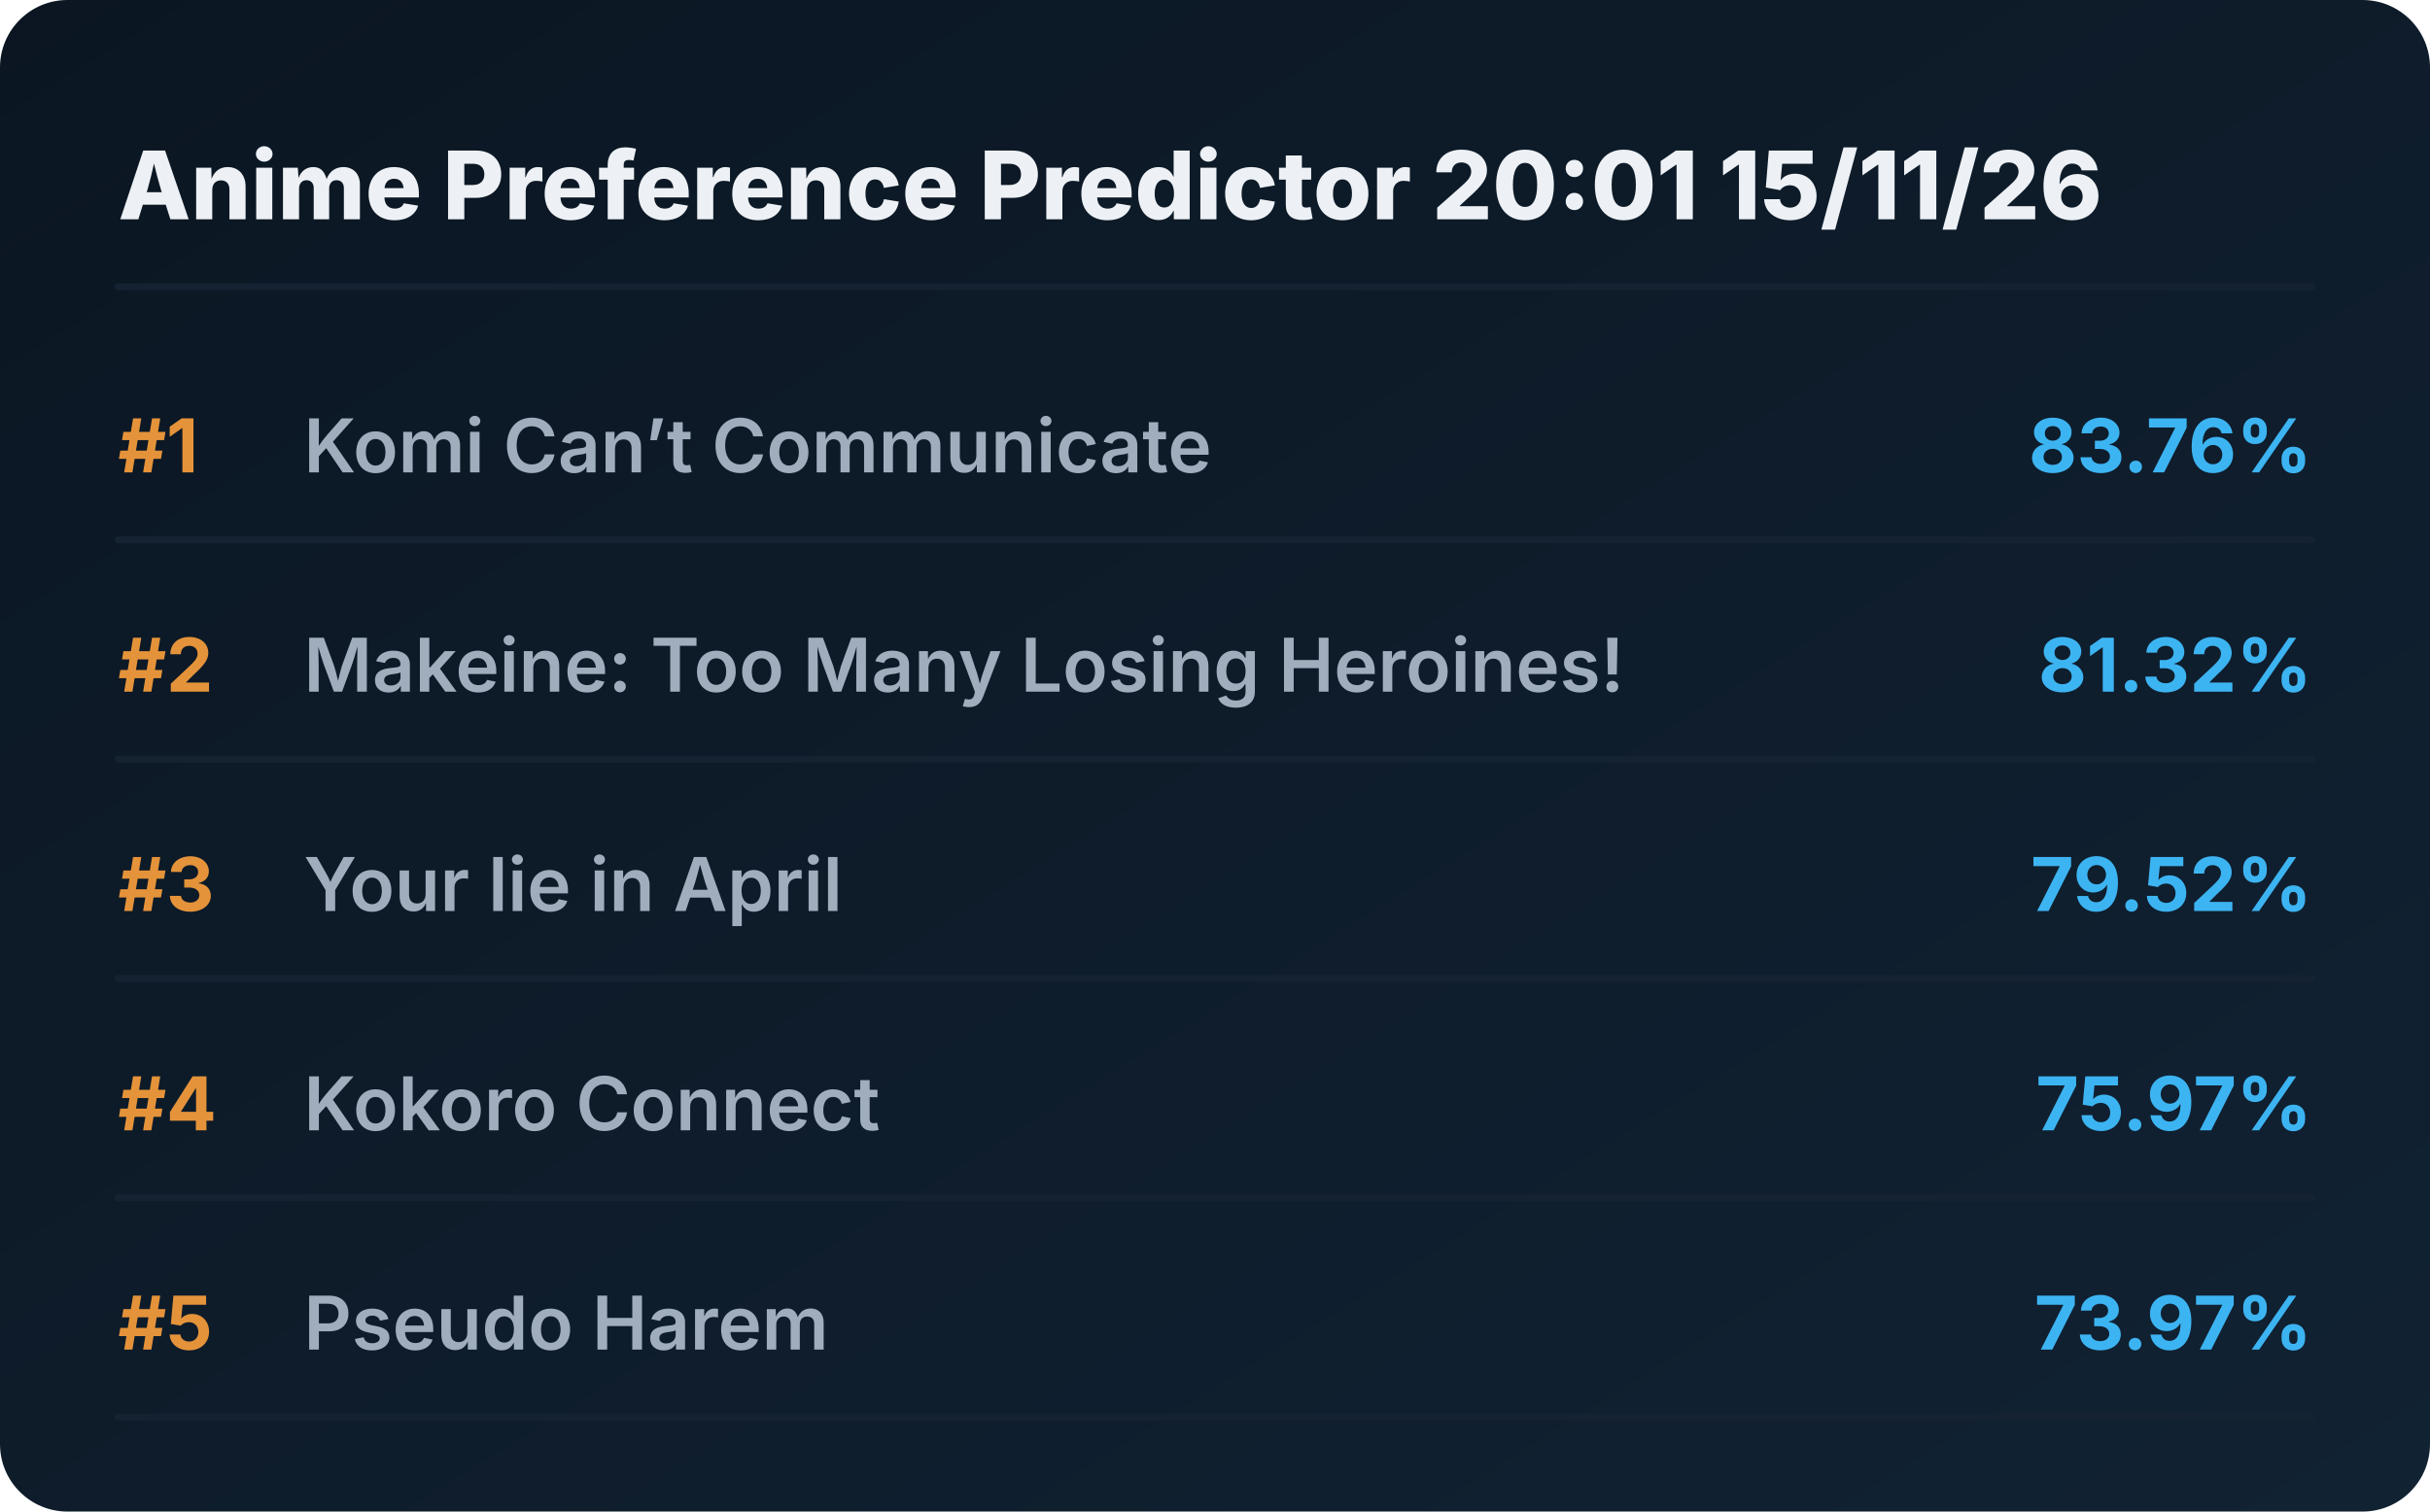
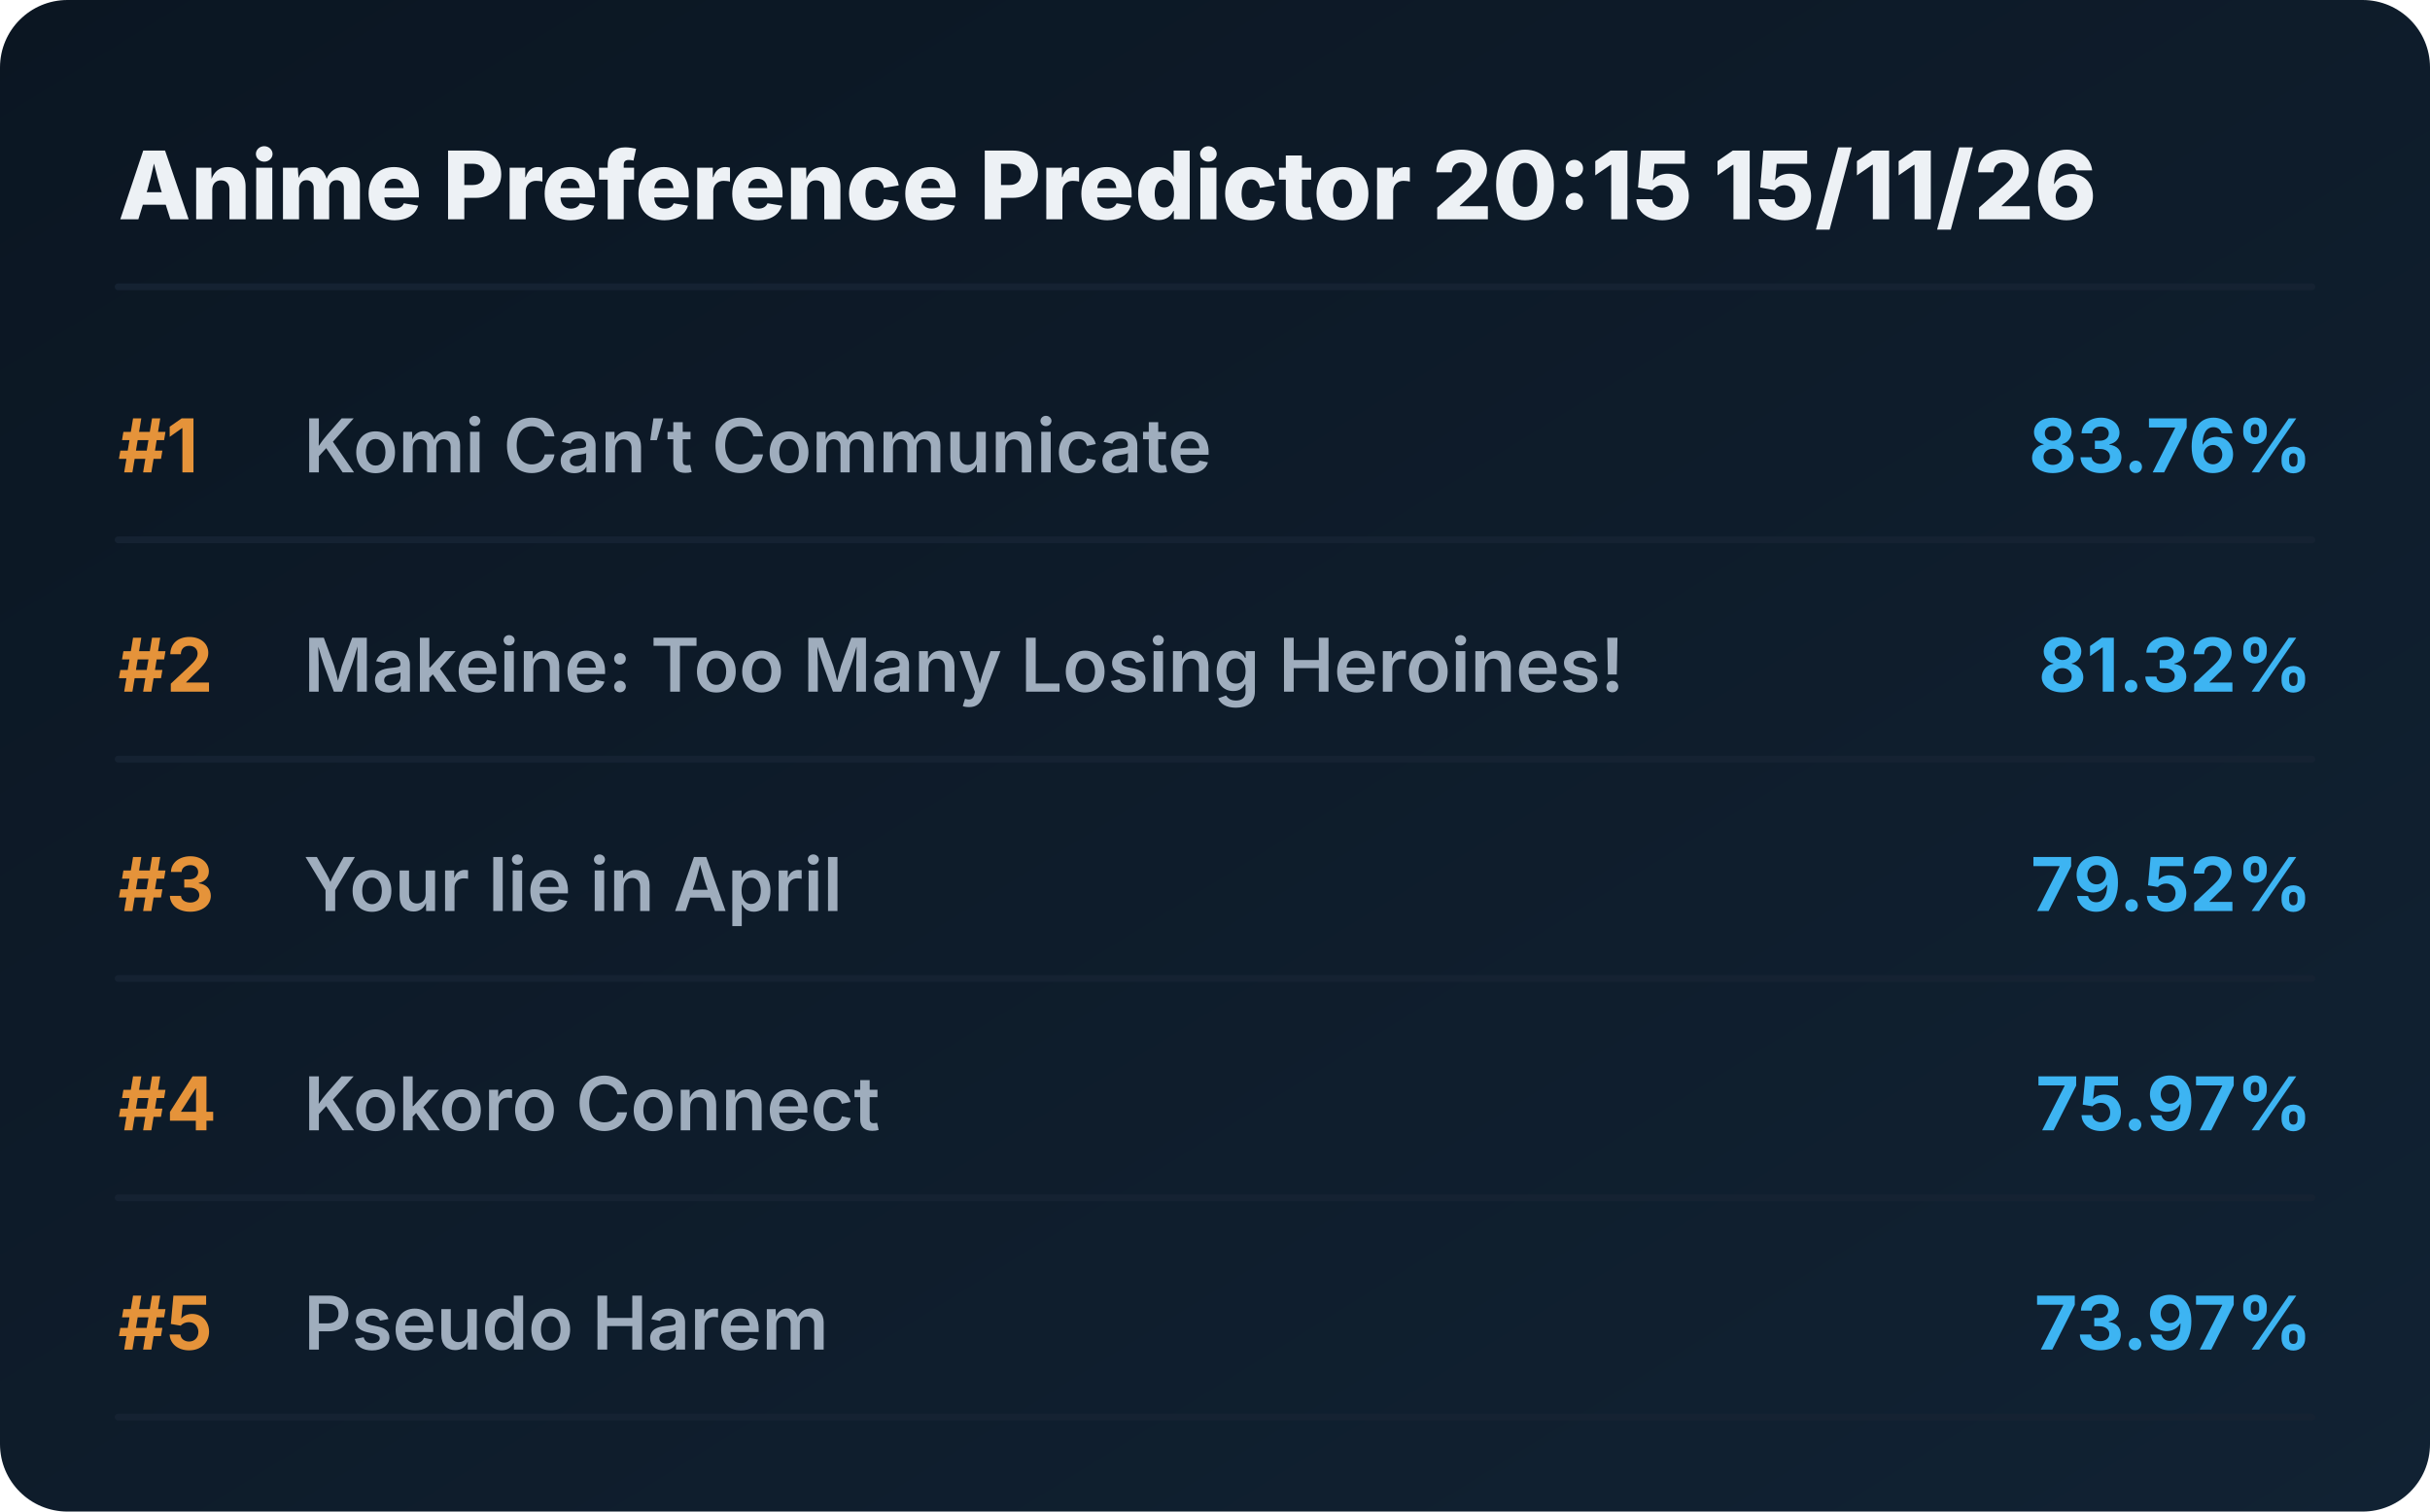
<svg xmlns="http://www.w3.org/2000/svg" viewBox="0 0 720 448" preserveAspectRatio="xMidYMid meet" style="width: 100%; height: auto; max-width: 720px;">
  <defs>
    <linearGradient id="boxGrad" x1="0%" y1="0%" x2="100%" y2="100%">
      <stop offset="0%" stop-color="#0b1622" />
      <stop offset="100%" stop-color="#112233" />
    </linearGradient>
    <clipPath id="titleClip">
      <rect x="90" y="0" width="510" height="100%" />
    </clipPath>
  </defs>
  <style>
    .bg { fill: url(#boxGrad); rx: 20px; }
    .header { font-family: 'Overpass', 'Inter', system-ui, sans-serif; font-weight: 800; font-size: 28px; fill: #edf1f5; }
    .rank { font-family: 'Overpass', 'Inter', system-ui, sans-serif; font-weight: 700; font-size: 22px; fill: #e5933a; }
    .title { font-family: 'Overpass', 'Inter', system-ui, sans-serif; font-weight: 600; font-size: 22px; fill: #9fadbd; }
    .score { font-family: 'Overpass', 'Inter', system-ui, sans-serif; font-weight: 700; font-size: 22px; fill: #3db4f2; }
    .line { stroke: #152232; stroke-width: 2; stroke-linecap: round; }
  </style>
  <rect class="bg" width="720" height="448" />
-   <text x="35" y="65" class="header">Anime Preference Predictor 20:01 15/11/26</text>
+   <text x="35" y="65" class="header">Anime Preference Predictor 20:15 15/11/26</text>
  <line x1="35" y1="85" x2="685" y2="85" class="line" />
  <g transform="translate(0, 0)">
    <text x="35" y="140" class="rank">#1</text>
    <text x="90" y="140" class="title">Komi Can’t Communicate</text>
    <text x="685" y="140" class="score" text-anchor="end">83.76%</text>
    <line x1="35" y1="160" x2="685" y2="160" class="line" />
  </g>
  <g transform="translate(0, 65)">
    <text x="35" y="140" class="rank">#2</text>
    <text x="90" y="140" class="title">Makeine: Too Many Losing Heroines!</text>
    <text x="685" y="140" class="score" text-anchor="end">81.32%</text>
    <line x1="35" y1="160" x2="685" y2="160" class="line" />
  </g>
  <g transform="translate(0, 130)">
    <text x="35" y="140" class="rank">#3</text>
    <text x="90" y="140" class="title">Your lie in April</text>
    <text x="685" y="140" class="score" text-anchor="end">79.52%</text>
    <line x1="35" y1="160" x2="685" y2="160" class="line" />
  </g>
  <g transform="translate(0, 195)">
    <text x="35" y="140" class="rank">#4</text>
    <text x="90" y="140" class="title">Kokoro Connect</text>
    <text x="685" y="140" class="score" text-anchor="end">75.97%</text>
    <line x1="35" y1="160" x2="685" y2="160" class="line" />
  </g>
  <g transform="translate(0, 260)">
    <text x="35" y="140" class="rank">#5</text>
    <text x="90" y="140" class="title">Pseudo Harem</text>
    <text x="685" y="140" class="score" text-anchor="end">73.97%</text>
    <line x1="35" y1="160" x2="685" y2="160" class="line" />
  </g>
</svg>
